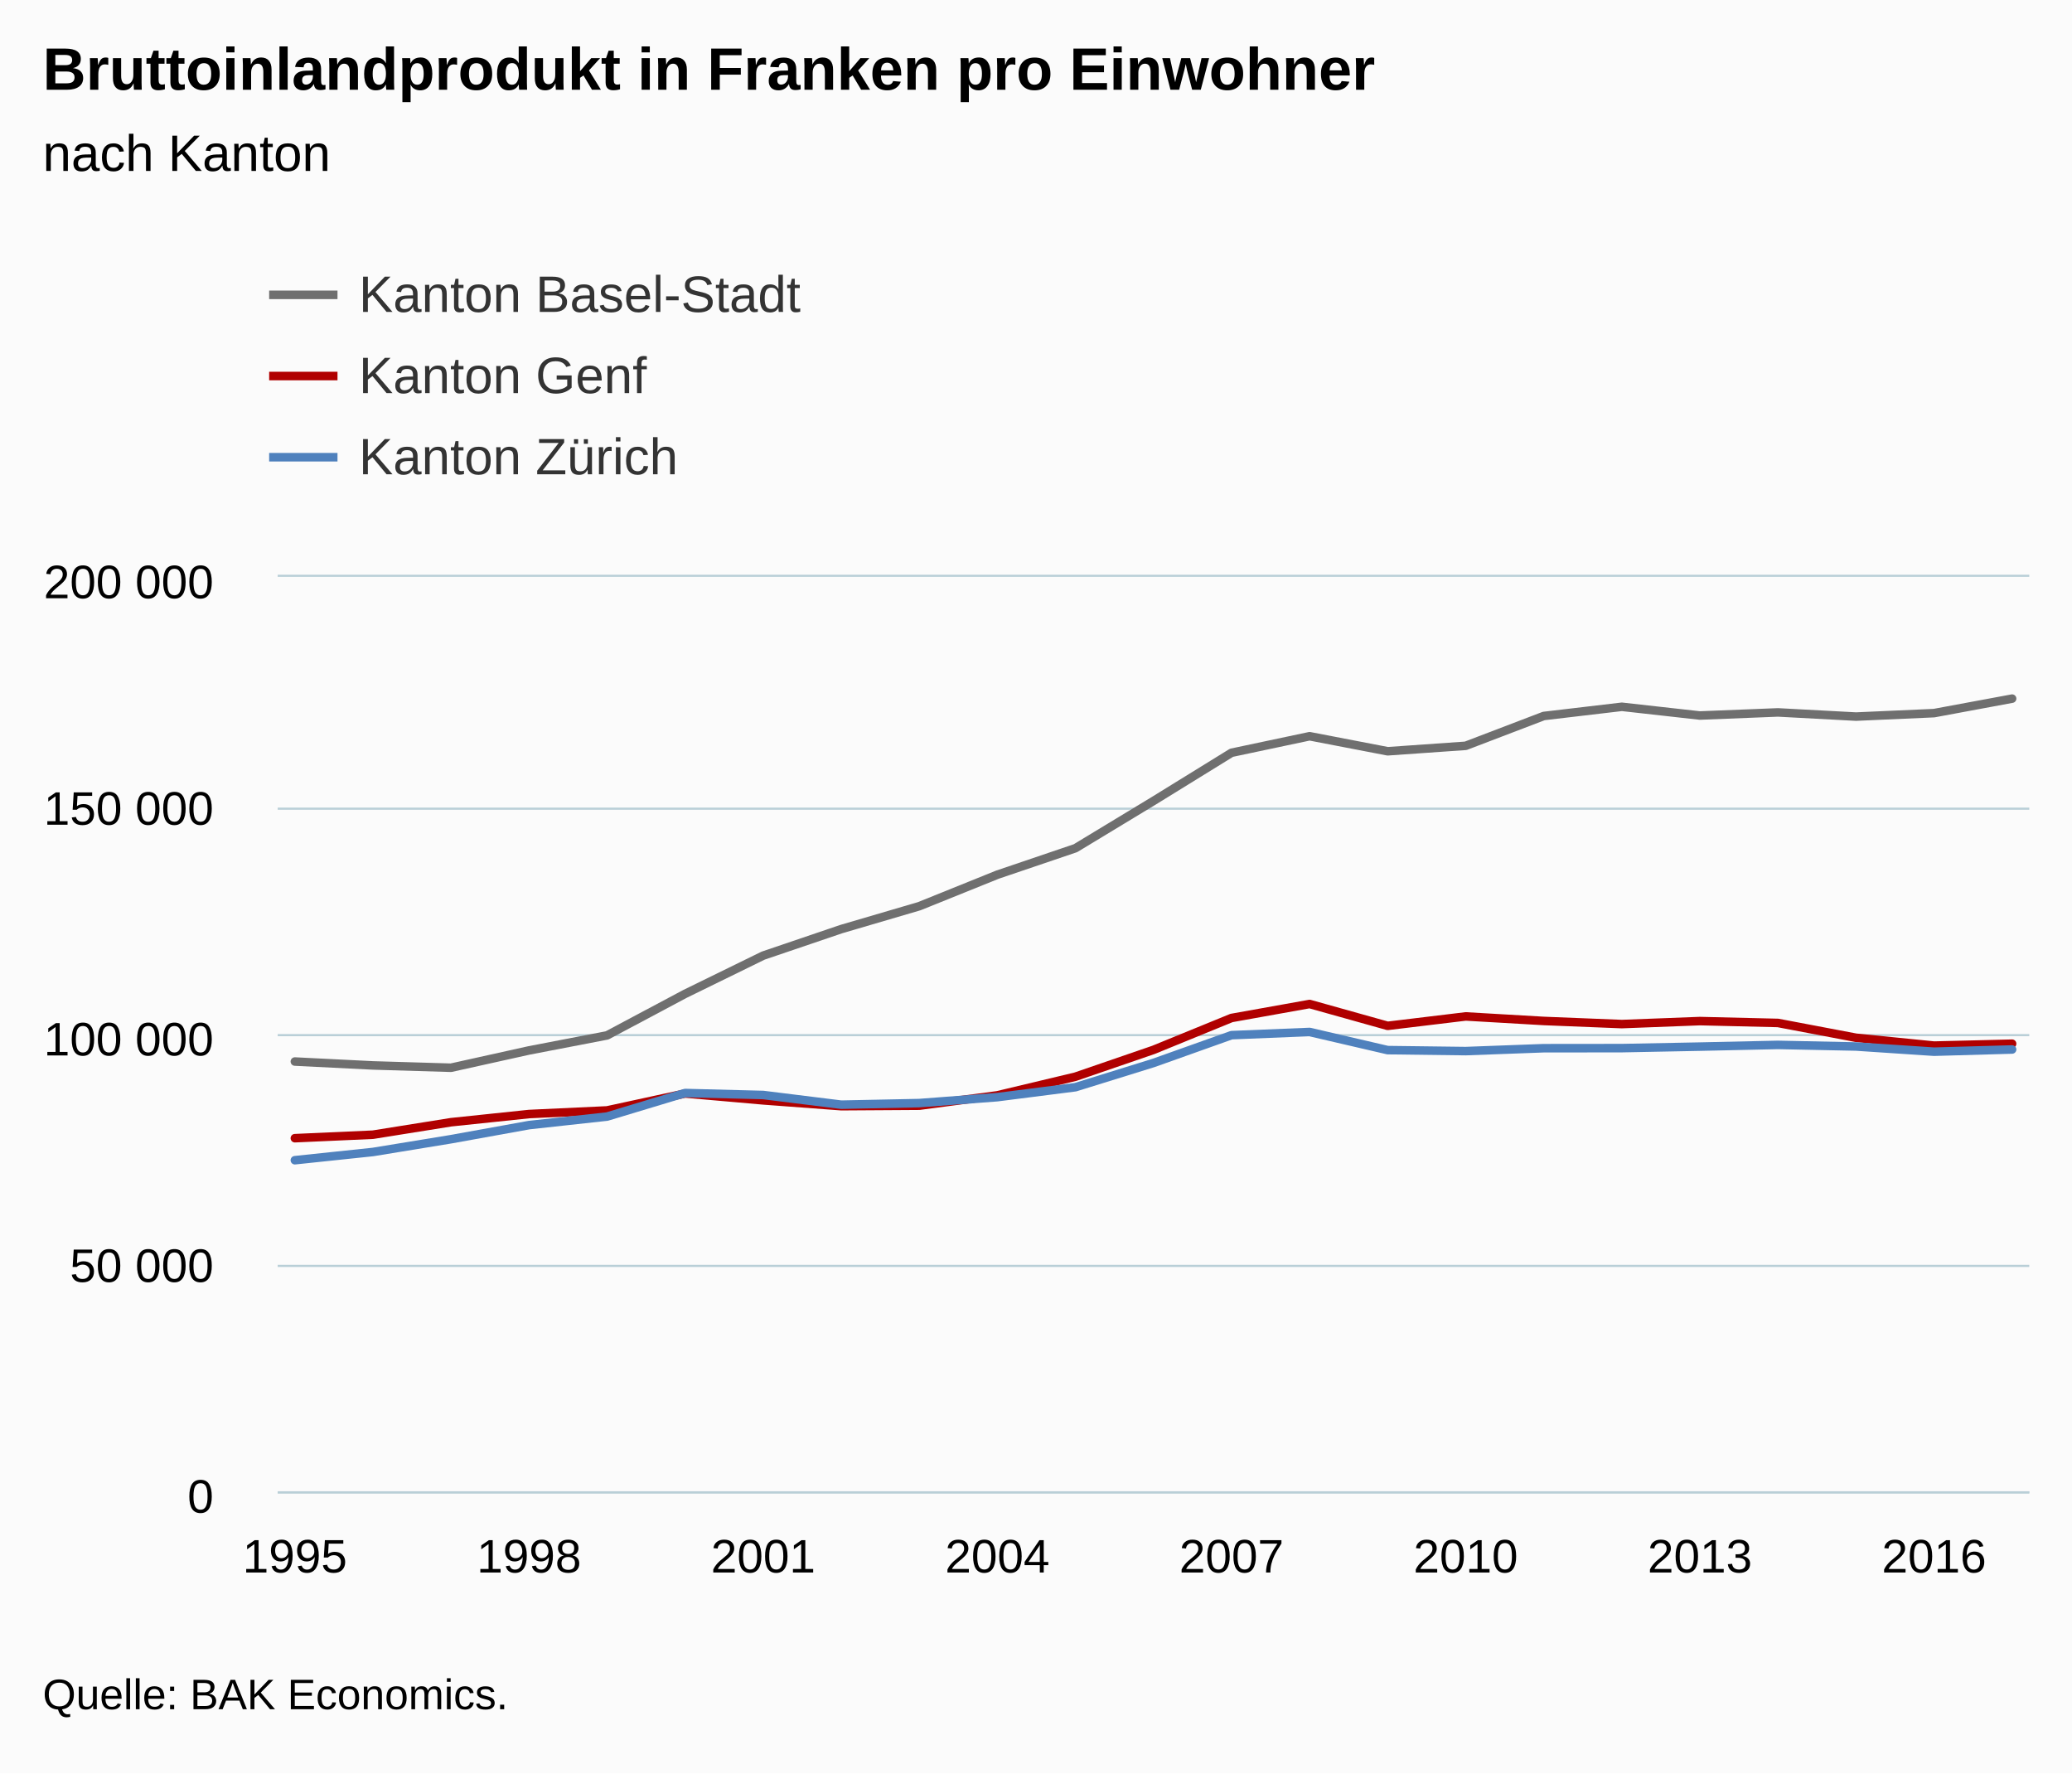
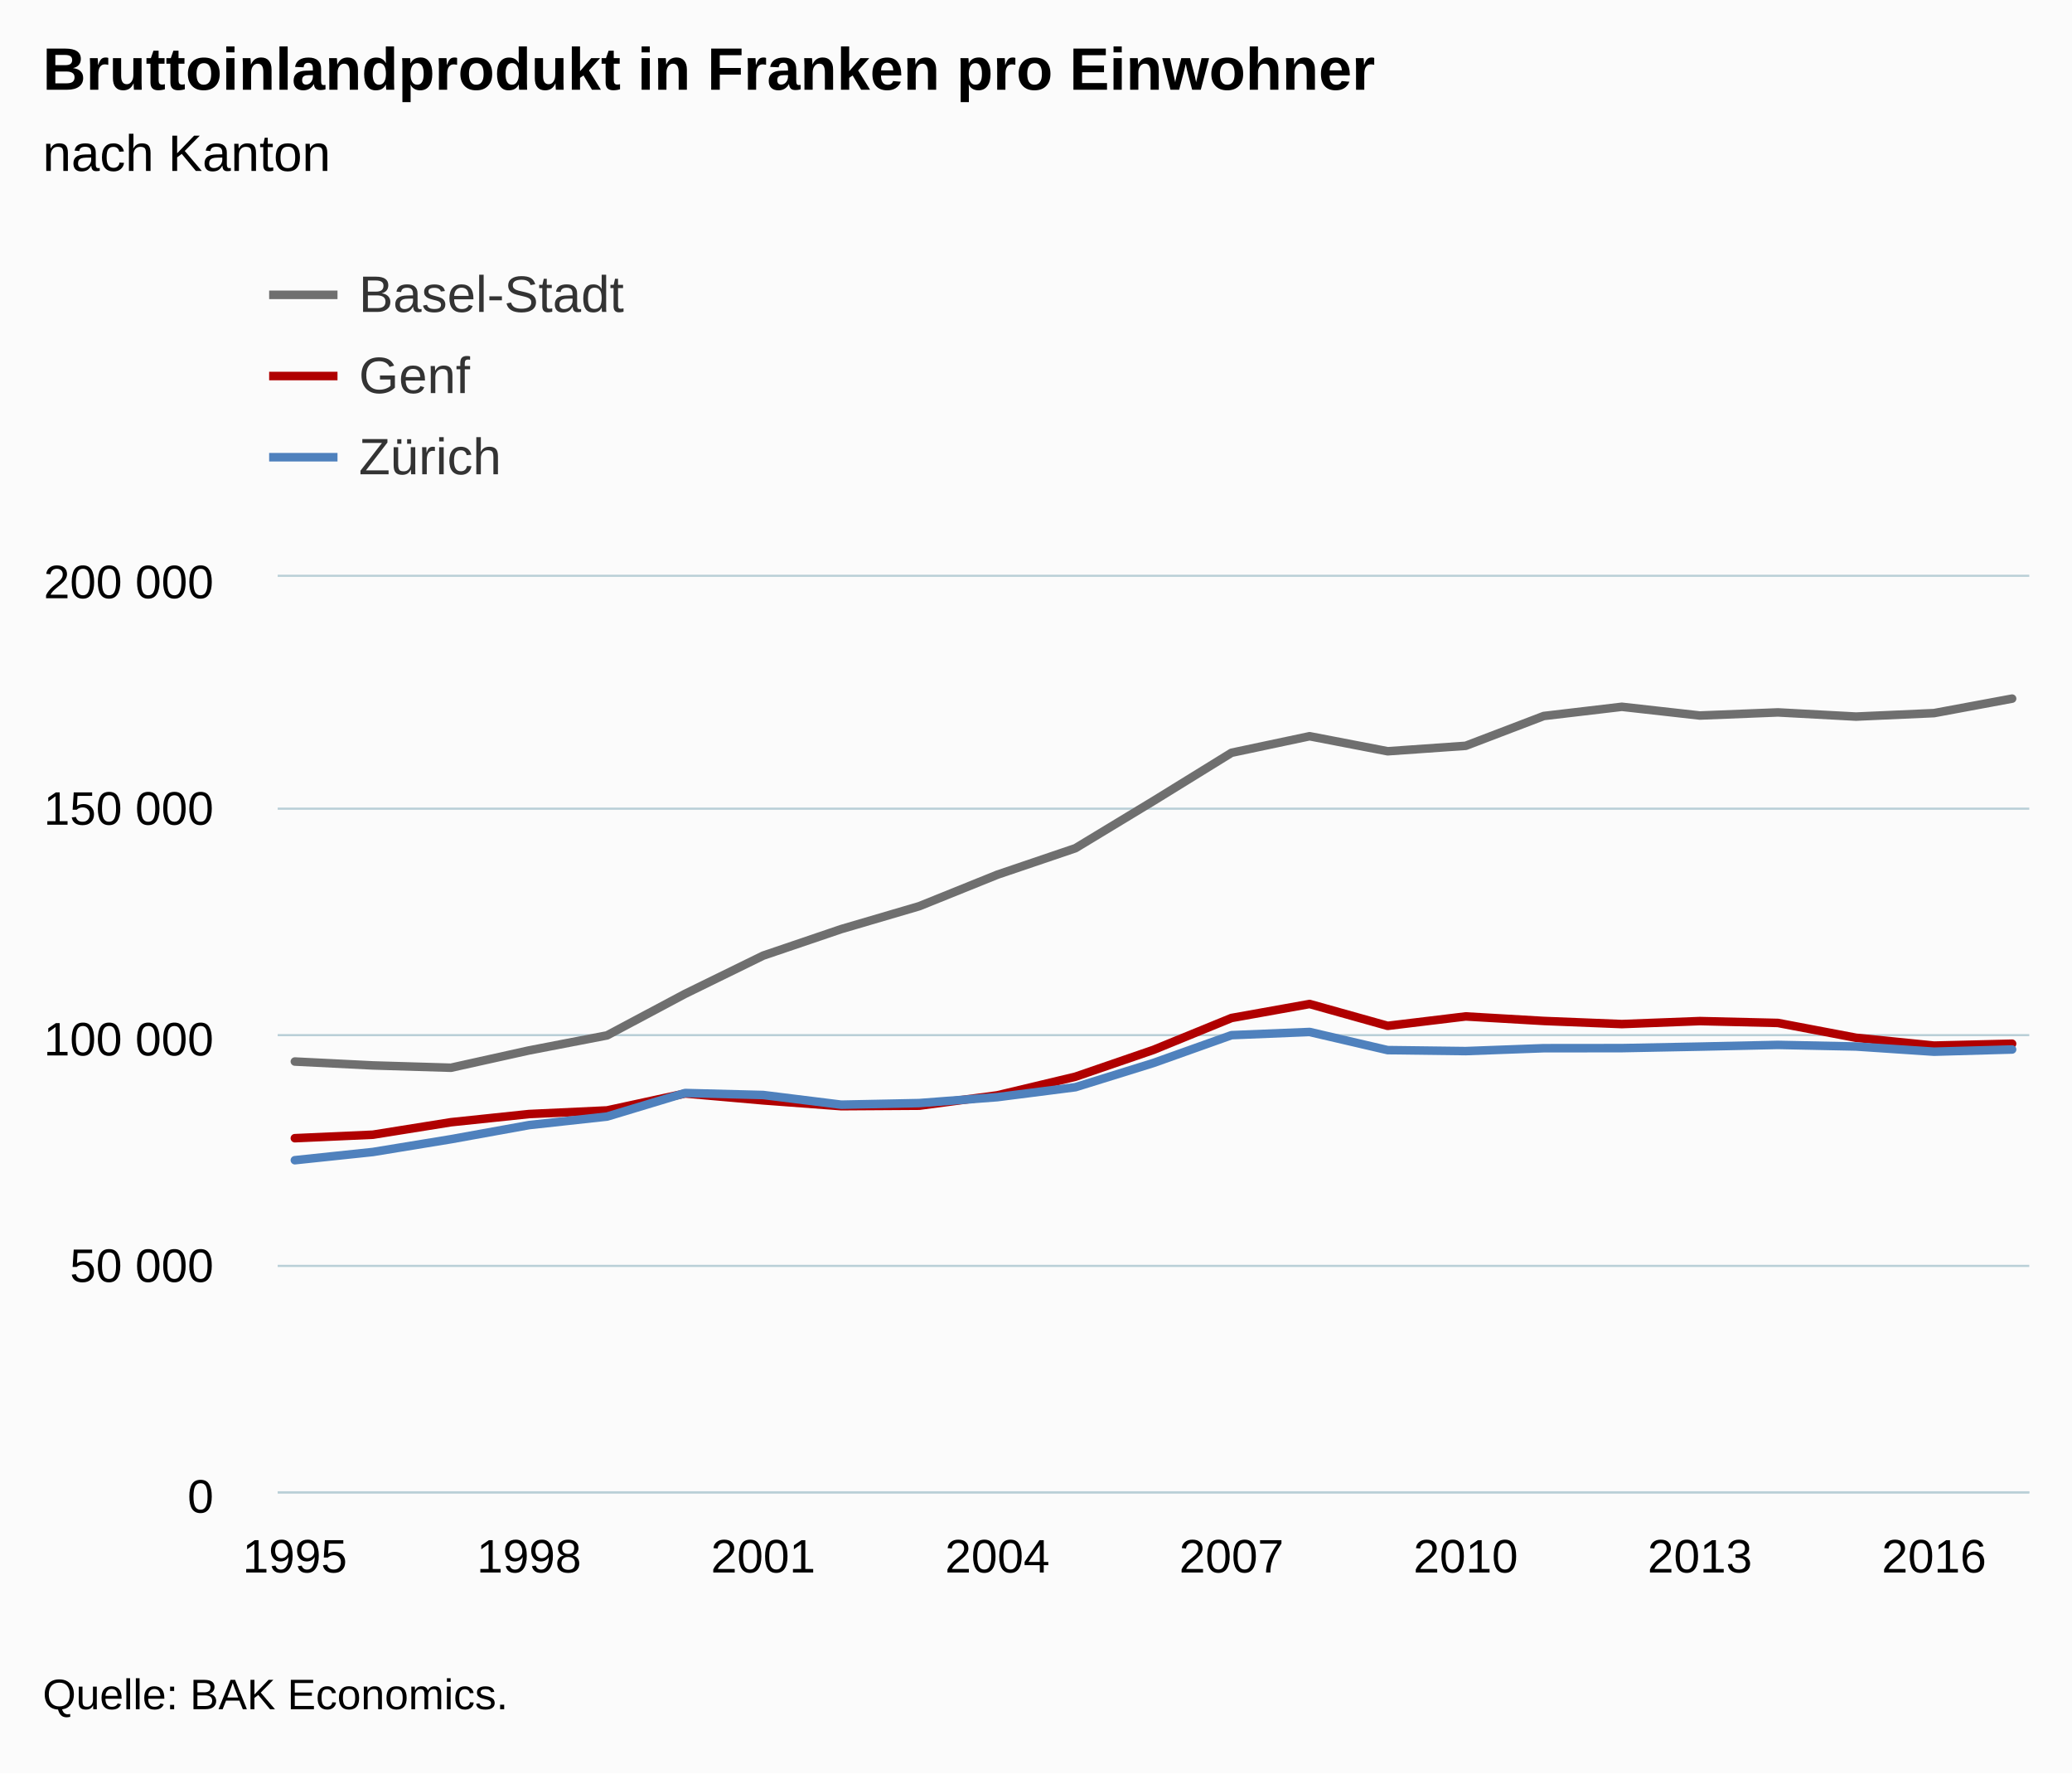
<svg xmlns="http://www.w3.org/2000/svg" version="1.1" class="highcharts-root" style="font-family:Arial;font-size:12px;" viewBox="0 0 485 415">
  <defs>
-     <clipPath id="highcharts-4927f5a-6">
+     <clipPath id="highcharts-ydutz2a-6">
      <rect x="0" y="0" width="410" height="214" fill="none" />
    </clipPath>
-     <clipPath id="highcharts-4927f5a-7">
+     <clipPath id="highcharts-ydutz2a-7">
      <rect x="0" y="0" width="410" height="214" fill="none" />
    </clipPath>
  </defs>
  <rect fill="#fbfbfb" class="highcharts-background" x="0" y="0" width="485" height="415" rx="0" ry="0" />
  <rect fill="none" class="highcharts-plot-background" x="65" y="135" width="410" height="214" />
  <g class="highcharts-pane-group" data-z-index="0" />
  <g class="highcharts-grid highcharts-xaxis-grid " data-z-index="1">
    <path fill="none" data-z-index="1" class="highcharts-grid-line" d="M 68.5 135 L 68.5 349" opacity="1" />
    <path fill="none" data-z-index="1" class="highcharts-grid-line" d="M 123.5 135 L 123.5 349" opacity="1" />
    <path fill="none" data-z-index="1" class="highcharts-grid-line" d="M 178.5 135 L 178.5 349" opacity="1" />
    <path fill="none" data-z-index="1" class="highcharts-grid-line" d="M 232.5 135 L 232.5 349" opacity="1" />
    <path fill="none" data-z-index="1" class="highcharts-grid-line" d="M 287.5 135 L 287.5 349" opacity="1" />
    <path fill="none" data-z-index="1" class="highcharts-grid-line" d="M 342.5 135 L 342.5 349" opacity="1" />
    <path fill="none" data-z-index="1" class="highcharts-grid-line" d="M 397.5 135 L 397.5 349" opacity="1" />
    <path fill="none" data-z-index="1" class="highcharts-grid-line" d="M 452.5 135 L 452.5 349" opacity="1" />
  </g>
  <g class="highcharts-grid highcharts-yaxis-grid " data-z-index="1">
    <path fill="none" stroke="#B9CFD7" stroke-width="0.5" data-z-index="1" class="highcharts-grid-line" d="M 65 349.25 L 475 349.25" opacity="1" />
    <path fill="none" stroke="#B9CFD7" stroke-width="0.5" data-z-index="1" class="highcharts-grid-line" d="M 65 296.25 L 475 296.25" opacity="1" />
    <path fill="none" stroke="#B9CFD7" stroke-width="0.5" data-z-index="1" class="highcharts-grid-line" d="M 65 242.25 L 475 242.25" opacity="1" />
    <path fill="none" stroke="#B9CFD7" stroke-width="0.5" data-z-index="1" class="highcharts-grid-line" d="M 65 189.25 L 475 189.25" opacity="1" />
    <path fill="none" stroke="#B9CFD7" stroke-width="0.5" data-z-index="1" class="highcharts-grid-line" d="M 65 134.75 L 475 134.75" opacity="1" />
  </g>
  <rect fill="none" class="highcharts-plot-border" data-z-index="1" x="65" y="135" width="410" height="214" />
  <g class="highcharts-axis highcharts-xaxis " data-z-index="2">
    <path fill="none" class="highcharts-axis-line" stroke="#B9CFD7" stroke-width="0.5" data-z-index="7" d="M 65 349.25 L 475 349.25" />
  </g>
  <g class="highcharts-axis highcharts-yaxis " data-z-index="2">
    <path fill="none" class="highcharts-axis-line" data-z-index="7" d="M 65 135 L 65 349" />
  </g>
  <g class="highcharts-series-group" data-z-index="3">
-     <g data-z-index="0.1" class="highcharts-series highcharts-series-0 highcharts-line-series " transform="translate(65,135) scale(1 1)" clip-path="url(#highcharts-4927f5a-7)">
+     <g data-z-index="0.1" class="highcharts-series highcharts-series-0 highcharts-line-series " transform="translate(65,135) scale(1 1)" clip-path="url(#highcharts-ydutz2a-7)">
      <path fill="none" d="M 4.02 113.427 L 22.291 114.336 L 40.561 114.877 L 58.832 110.825 L 77.103 107.306 L 95.374 97.579 L 113.645 88.637 L 131.916 82.431 L 150.187 77.068 L 168.458 69.699 L 186.729 63.501 L 205 52.44 L 223.271 41.164 L 241.542 37.296 L 259.813 40.815 L 278.084 39.537 L 296.355 32.56 L 314.626 30.408 L 332.897 32.45 L 351.168 31.72 L 369.439 32.7 L 387.709 31.888 L 405.98 28.496" class="highcharts-graph" data-z-index="1" stroke="#6F6F6F" stroke-width="2" stroke-linejoin="round" stroke-linecap="round" />
    </g>
    <g data-z-index="0.1" class="highcharts-markers highcharts-series-0 highcharts-line-series " transform="translate(65,135) scale(1 1)" clip-path="none" />
-     <g data-z-index="0.1" class="highcharts-series highcharts-series-1 highcharts-line-series " transform="translate(65,135) scale(1 1)" clip-path="url(#highcharts-4927f5a-7)">
+     <g data-z-index="0.1" class="highcharts-series highcharts-series-1 highcharts-line-series " transform="translate(65,135) scale(1 1)" clip-path="url(#highcharts-ydutz2a-7)">
      <path fill="none" d="M 4.02 131.366 L 22.291 130.548 L 40.561 127.628 L 58.832 125.713 L 77.103 124.865 L 95.374 120.905 L 113.645 122.512 L 131.916 123.873 L 150.187 123.757 L 168.458 121.332 L 186.729 116.974 L 205 110.696 L 223.271 103.233 L 241.542 99.96 L 259.813 105.074 L 278.084 102.87 L 296.355 103.929 L 314.626 104.66 L 332.897 103.96 L 351.168 104.395 L 369.439 107.862 L 387.709 109.7 L 405.98 109.252" class="highcharts-graph" data-z-index="1" stroke="#B00000" stroke-width="2" stroke-linejoin="round" stroke-linecap="round" />
    </g>
    <g data-z-index="0.1" class="highcharts-markers highcharts-series-1 highcharts-line-series " transform="translate(65,135) scale(1 1)" clip-path="none" />
-     <g data-z-index="0.1" class="highcharts-series highcharts-series-2 highcharts-line-series " transform="translate(65,135) scale(1 1)" clip-path="url(#highcharts-4927f5a-7)">
+     <g data-z-index="0.1" class="highcharts-series highcharts-series-2 highcharts-line-series " transform="translate(65,135) scale(1 1)" clip-path="url(#highcharts-ydutz2a-7)">
      <path fill="none" d="M 4.02 136.518 L 22.291 134.594 L 40.561 131.603 L 58.832 128.302 L 77.103 126.302 L 95.374 120.793 L 113.645 121.257 L 131.916 123.523 L 150.187 123.15 L 168.458 121.761 L 186.729 119.432 L 205 113.759 L 223.271 107.253 L 241.542 106.507 L 259.813 110.753 L 278.084 110.983 L 296.355 110.306 L 314.626 110.287 L 332.897 109.933 L 351.168 109.533 L 369.439 109.907 L 387.709 111.122 L 405.98 110.605" class="highcharts-graph" data-z-index="1" stroke="#4f81bd" stroke-width="2" stroke-linejoin="round" stroke-linecap="round" />
    </g>
    <g data-z-index="0.1" class="highcharts-markers highcharts-series-2 highcharts-line-series " transform="translate(65,135) scale(1 1)" clip-path="none" />
  </g>
  <text x="10" text-anchor="start" class="highcharts-title" data-z-index="4" style="color:#000000;font-size:14px;font-weight:bold;fill:#000000;" y="21">
    <tspan>Bruttoinlandprodukt in Franken pro Einwohner</tspan>
  </text>
  <text x="10" text-anchor="start" class="highcharts-subtitle" data-z-index="4" style="color:#000000;font-size:12px;font-weight:normal;font-family:Arial;fill:#000000;" y="40">
    <tspan>nach Kanton</tspan>
  </text>
  <g class="highcharts-legend" data-z-index="7" transform="translate(55,55)">
    <rect fill="none" class="highcharts-legend-box" rx="0" ry="0" x="0" y="0" width="296" height="68" visibility="visible" />
    <g data-z-index="1">
      <g>
        <g class="highcharts-legend-item highcharts-line-series highcharts-color-undefined highcharts-series-0" data-z-index="1" transform="translate(8,3)">
          <path fill="none" d="M 0 11 L 16 11" class="highcharts-graph" stroke="#6F6F6F" stroke-width="2" />
          <text x="21" style="color:#333333;font-size:12px;font-weight:normal;cursor:pointer;fill:#333333;" text-anchor="start" data-z-index="2" y="15">
-             <tspan>Kanton Basel-Stadt</tspan>
+             <tspan>Basel-Stadt</tspan>
          </text>
        </g>
        <g class="highcharts-legend-item highcharts-line-series highcharts-color-undefined highcharts-series-1" data-z-index="1" transform="translate(8,22)">
          <path fill="none" d="M 0 11 L 16 11" class="highcharts-graph" stroke="#B00000" stroke-width="2" />
          <text x="21" y="15" style="color:#333333;font-size:12px;font-weight:normal;cursor:pointer;fill:#333333;" text-anchor="start" data-z-index="2">
-             <tspan>Kanton Genf</tspan>
+             <tspan>Genf</tspan>
          </text>
        </g>
        <g class="highcharts-legend-item highcharts-line-series highcharts-color-undefined highcharts-series-2" data-z-index="1" transform="translate(8,41)">
          <path fill="none" d="M 0 11 L 16 11" class="highcharts-graph" stroke="#4f81bd" stroke-width="2" />
          <text x="21" y="15" style="color:#333333;font-size:12px;font-weight:normal;cursor:pointer;fill:#333333;" text-anchor="start" data-z-index="2">
-             <tspan>Kanton Zürich</tspan>
+             <tspan>Zürich</tspan>
          </text>
        </g>
      </g>
    </g>
  </g>
  <g class="highcharts-axis-labels highcharts-xaxis-labels " data-z-index="7">
    <text x="69.02" style="color:#000000;cursor:default;font-size:11px;fill:#000000;" text-anchor="middle" transform="translate(0,0)" y="368" opacity="1">1995</text>
    <text x="123.832" style="color:#000000;cursor:default;font-size:11px;fill:#000000;" text-anchor="middle" transform="translate(0,0)" y="368" opacity="1">1998</text>
    <text x="178.645" style="color:#000000;cursor:default;font-size:11px;fill:#000000;" text-anchor="middle" transform="translate(0,0)" y="368" opacity="1">2001</text>
    <text x="233.458" style="color:#000000;cursor:default;font-size:11px;fill:#000000;" text-anchor="middle" transform="translate(0,0)" y="368" opacity="1">2004</text>
    <text x="288.271" style="color:#000000;cursor:default;font-size:11px;fill:#000000;" text-anchor="middle" transform="translate(0,0)" y="368" opacity="1">2007</text>
    <text x="343.084" style="color:#000000;cursor:default;font-size:11px;fill:#000000;" text-anchor="middle" transform="translate(0,0)" y="368" opacity="1">2010</text>
    <text x="397.897" style="color:#000000;cursor:default;font-size:11px;fill:#000000;" text-anchor="middle" transform="translate(0,0)" y="368" opacity="1">2013</text>
    <text x="452.709" style="color:#000000;cursor:default;font-size:11px;fill:#000000;" text-anchor="middle" transform="translate(0,0)" y="368" opacity="1">2016</text>
  </g>
  <g class="highcharts-axis-labels highcharts-yaxis-labels " data-z-index="7">
    <text x="50" style="color:#000000;cursor:default;font-size:11px;fill:#000000;" text-anchor="end" transform="translate(0,0)" y="354" opacity="1">0</text>
    <text x="50" style="color:#000000;cursor:default;font-size:11px;fill:#000000;" text-anchor="end" transform="translate(0,0)" y="300" opacity="1">
      <tspan>50 000</tspan>
    </text>
    <text x="50" style="color:#000000;cursor:default;font-size:11px;fill:#000000;" text-anchor="end" transform="translate(0,0)" y="247" opacity="1">
      <tspan>100 000</tspan>
    </text>
    <text x="50" style="color:#000000;cursor:default;font-size:11px;fill:#000000;" text-anchor="end" transform="translate(0,0)" y="193" opacity="1">
      <tspan>150 000</tspan>
    </text>
    <text x="50" style="color:#000000;cursor:default;font-size:11px;fill:#000000;" text-anchor="end" transform="translate(0,0)" y="140" opacity="1">
      <tspan>200 000</tspan>
    </text>
  </g>
  <text x="10" class="highcharts-credits" text-anchor="start" data-z-index="8" style="cursor:default;color:#000000;font-size:10px;fill:#000000;" y="400">
    <tspan>Quelle: BAK Economics.</tspan>
  </text>
</svg>
